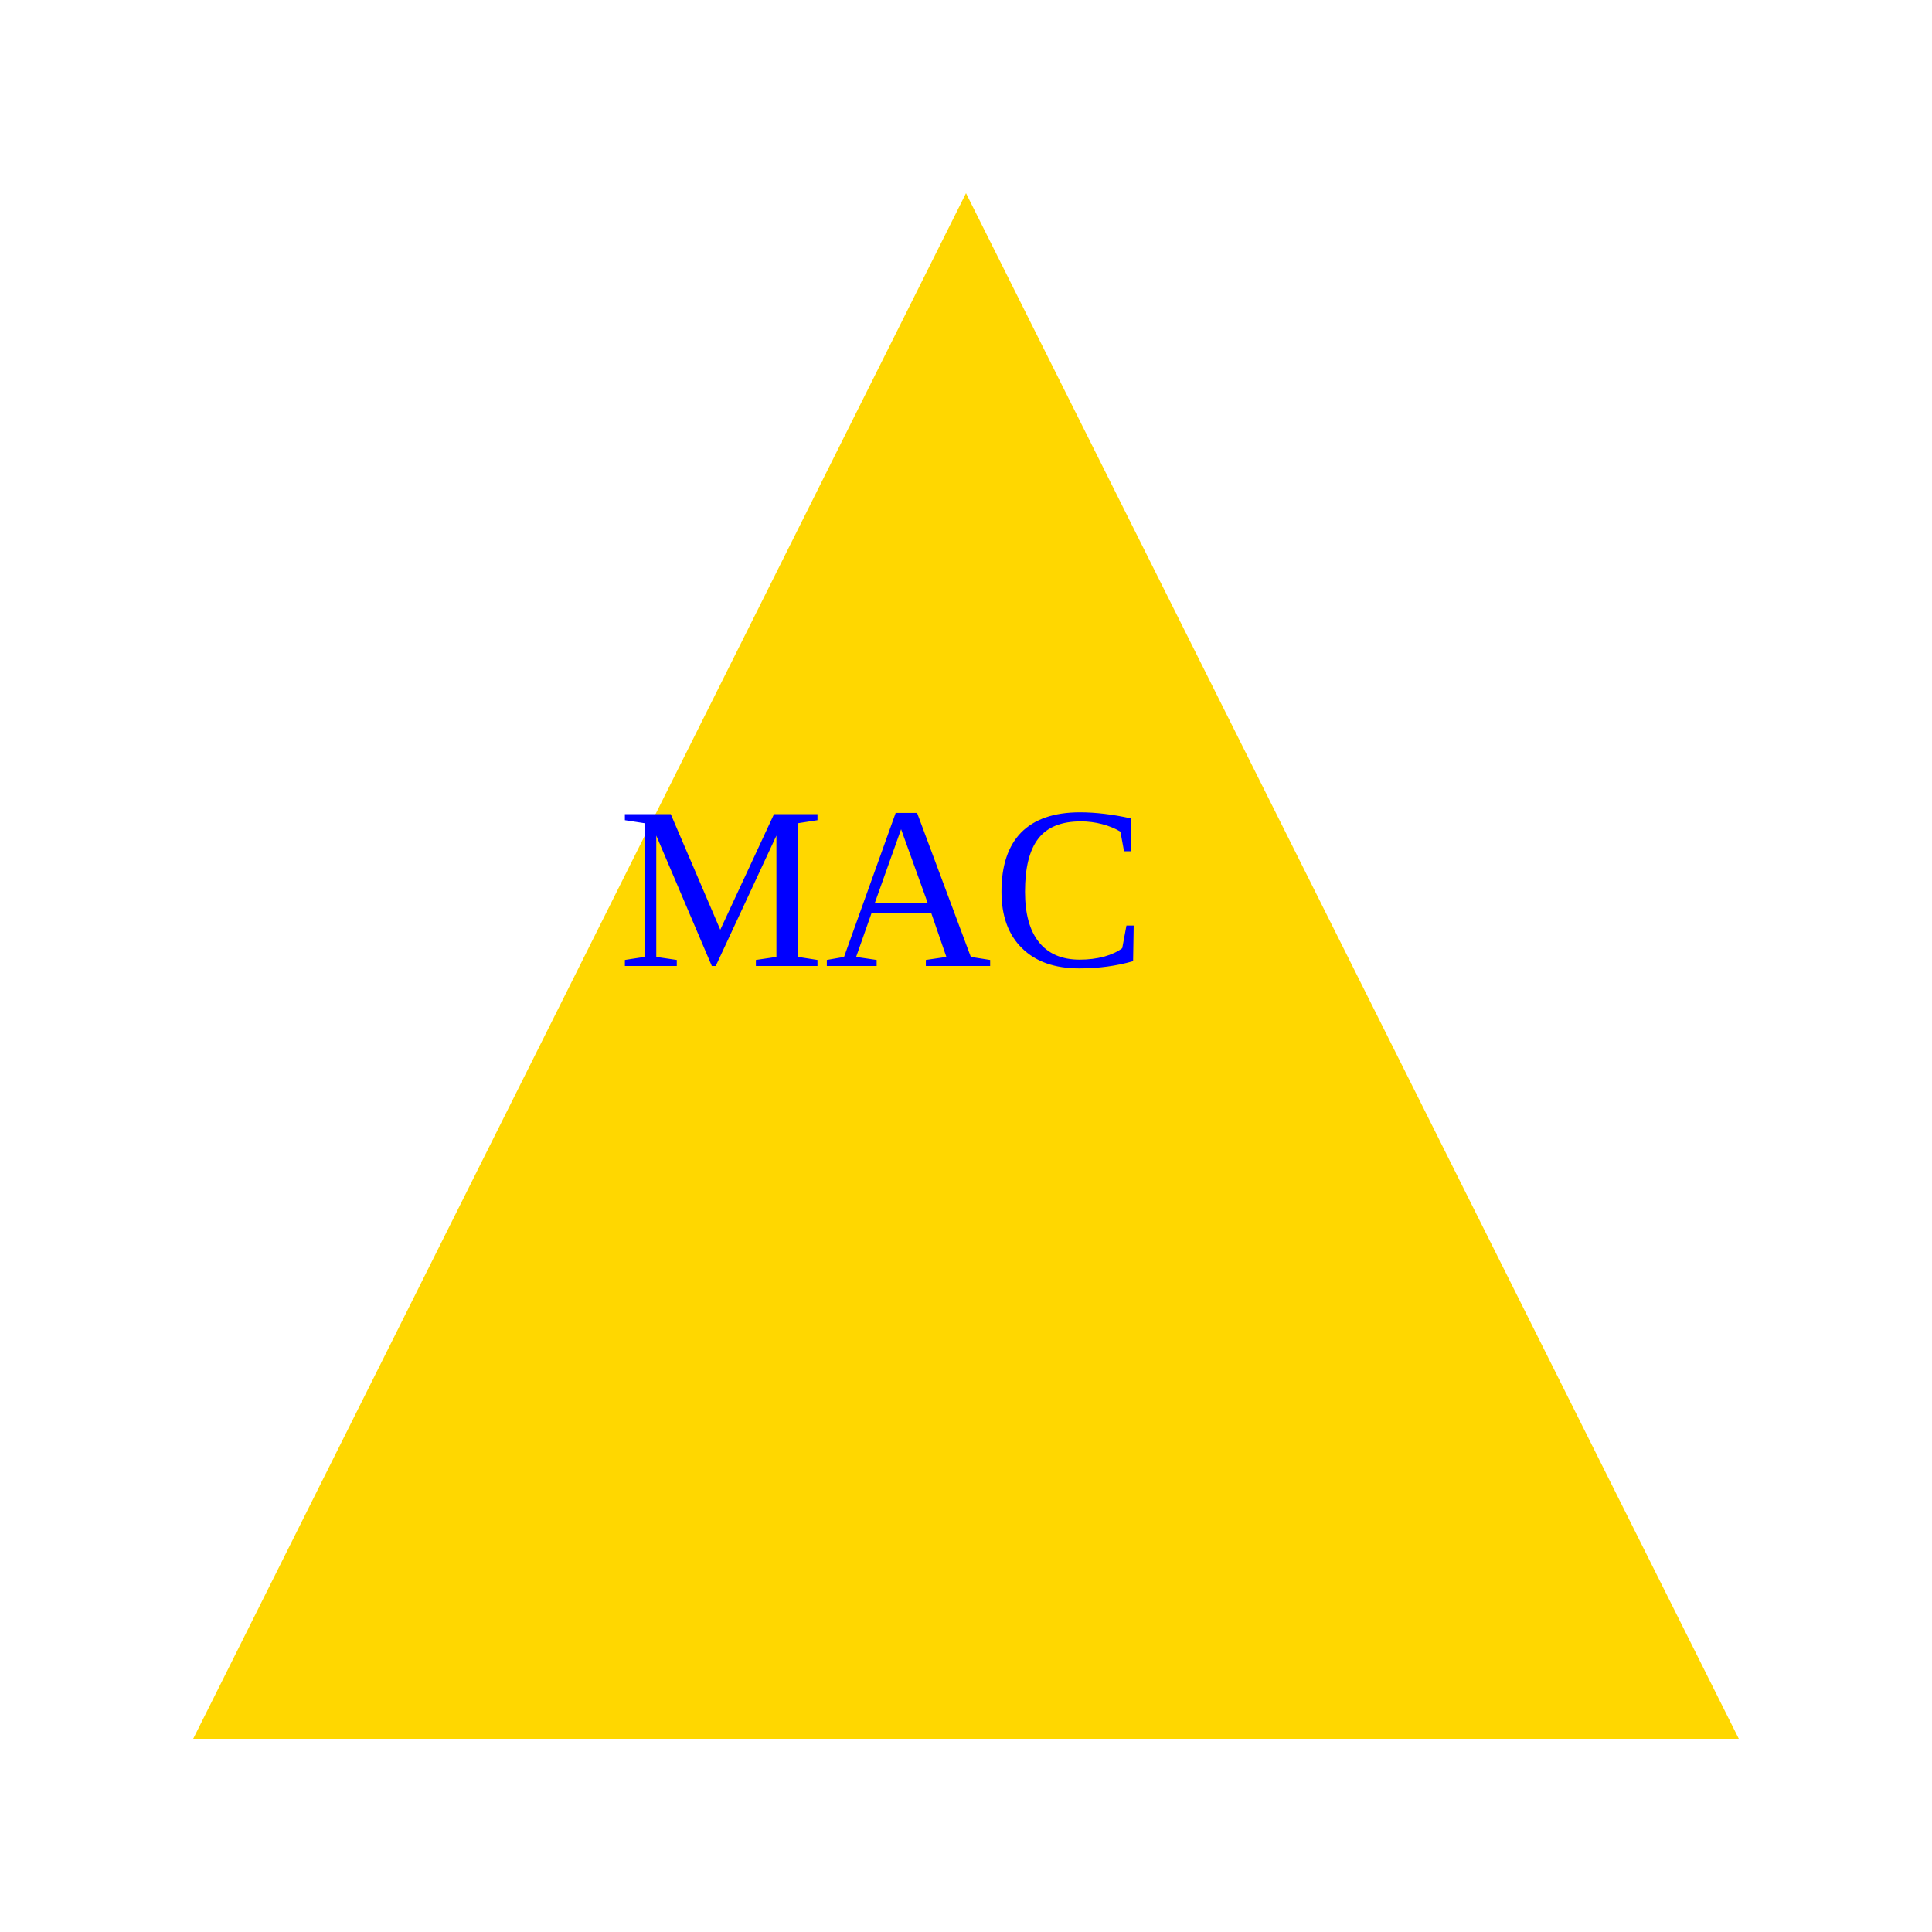
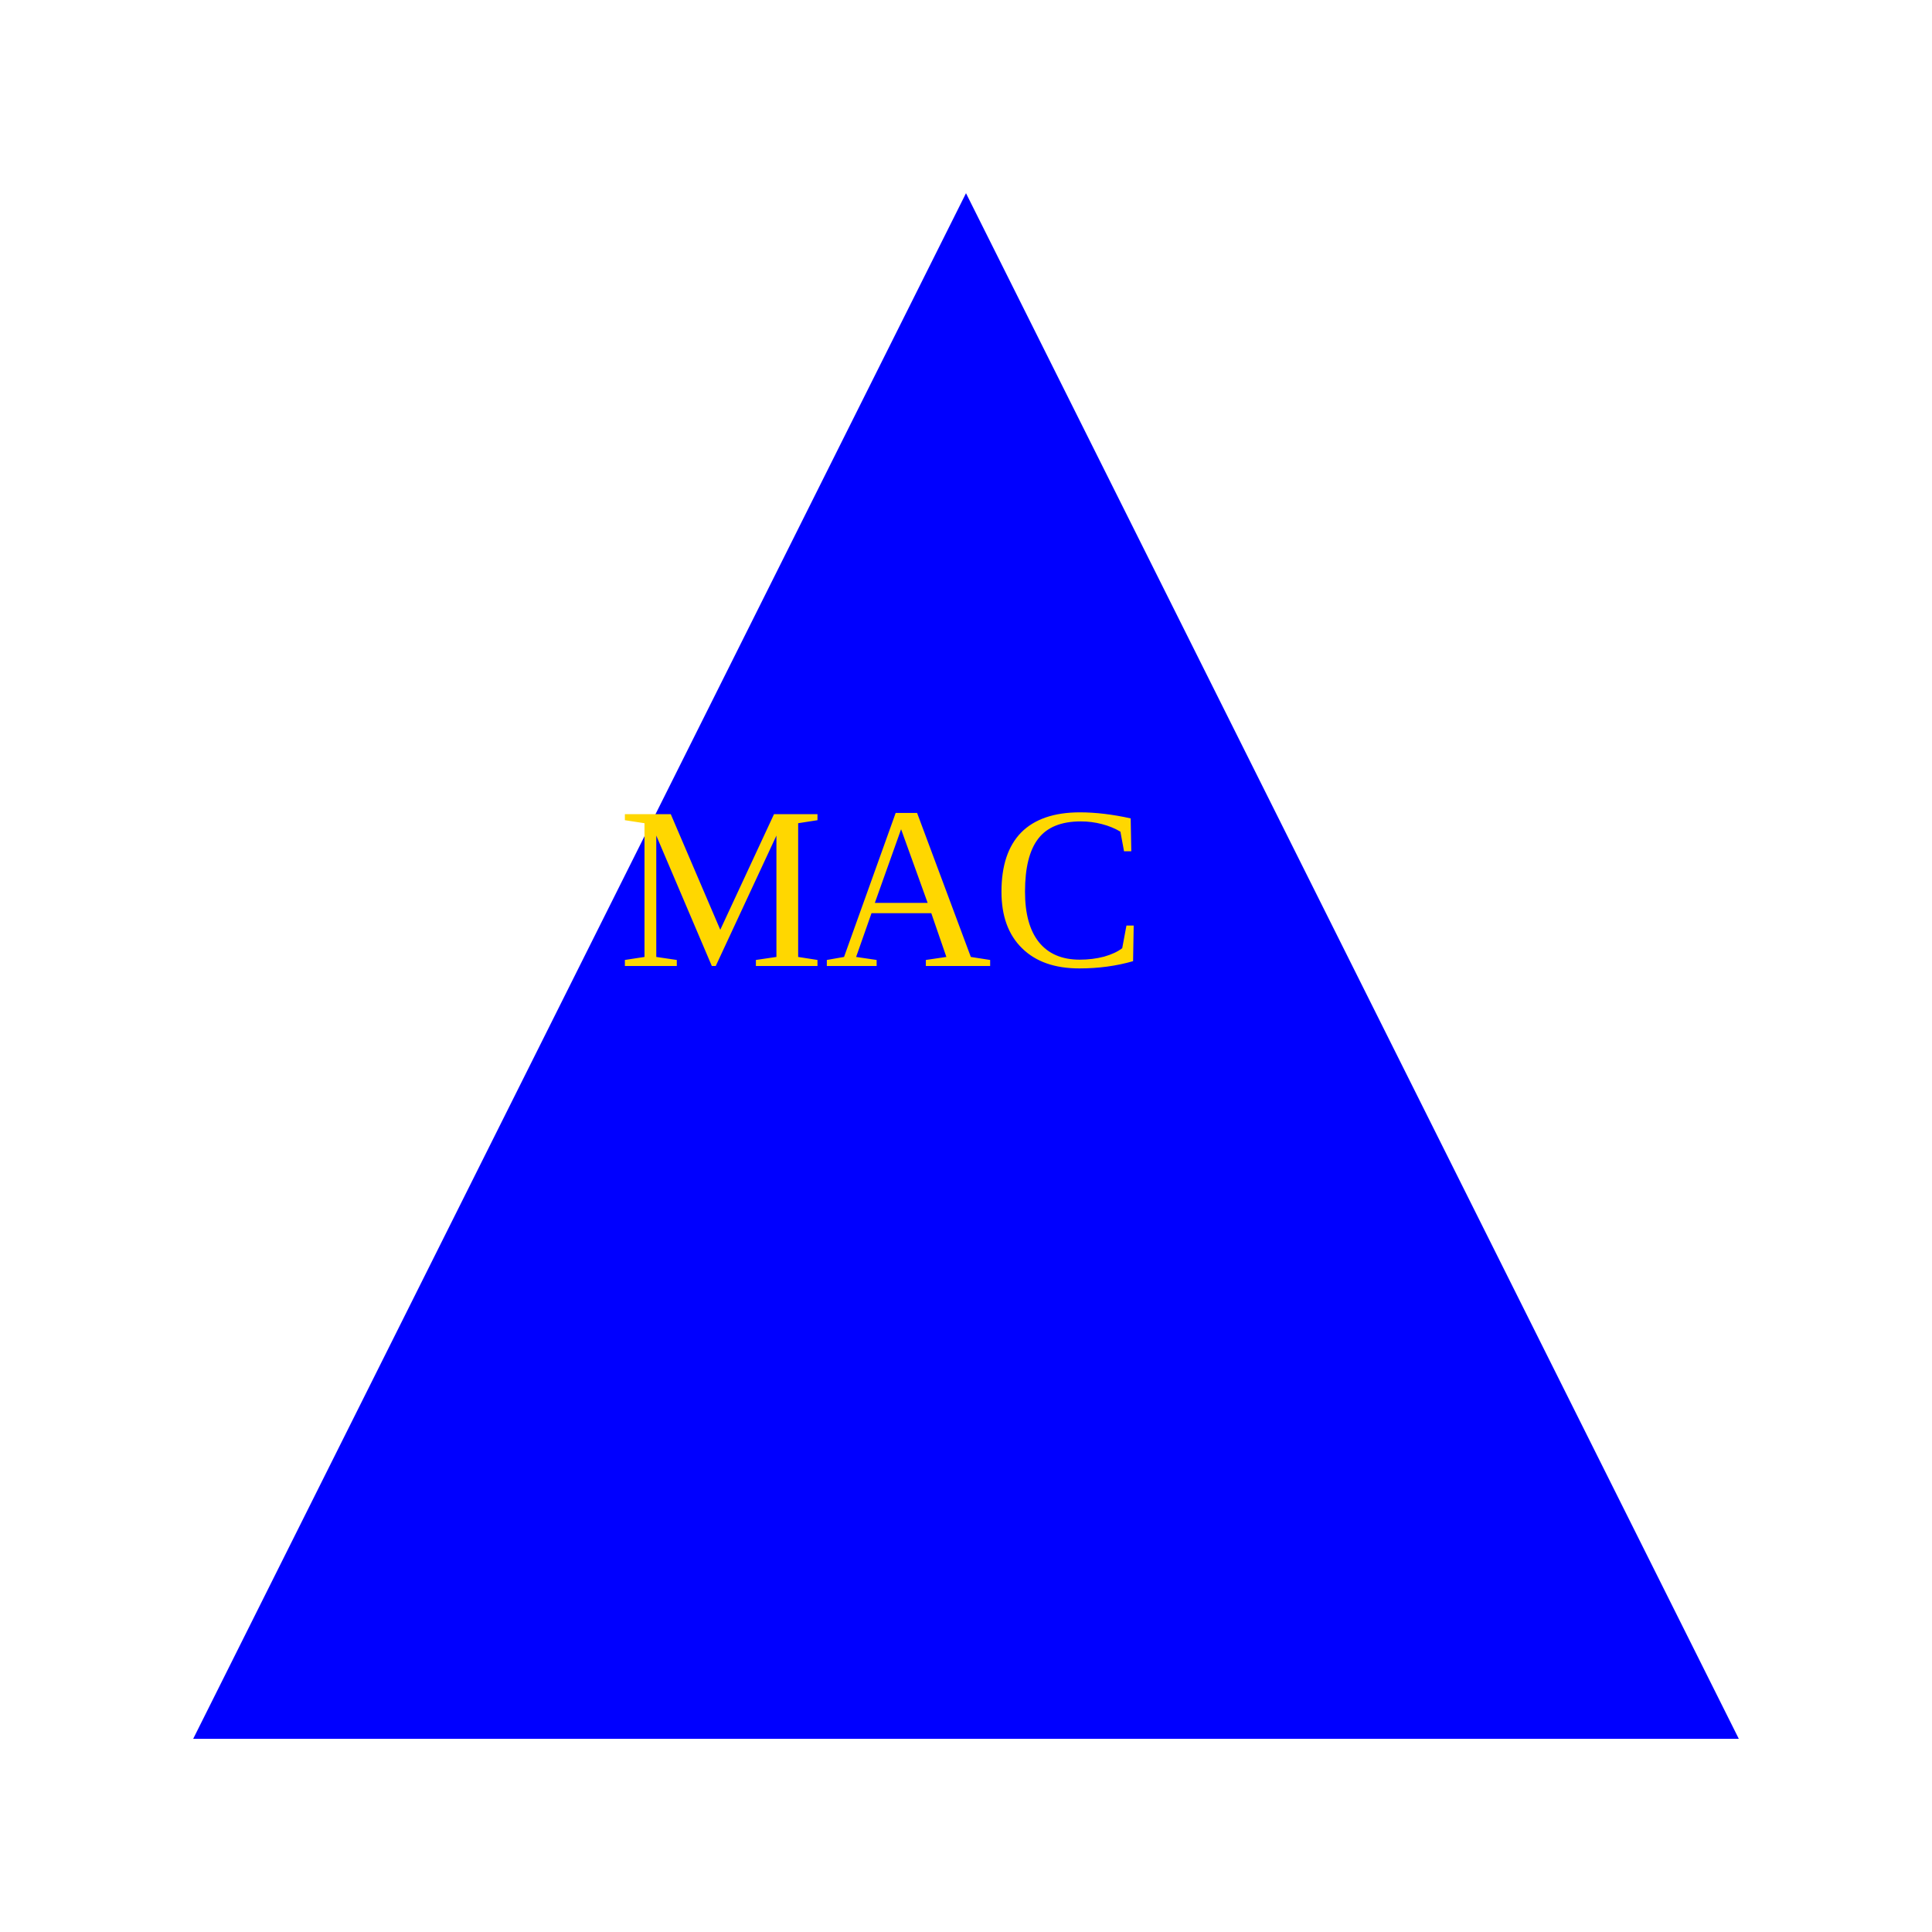
<svg xmlns="http://www.w3.org/2000/svg" width="100" height="100">
-   <polygon points="50,10 10,90 90,90" fill="gold" />
-   <text x="32" y="50" fill="Blue">MAC</text>
+   <polygon points="50,10 10,90 90,90" fill="Blue" />
+   <text x="32" y="50" fill="gold">MAC</text>
</svg>
